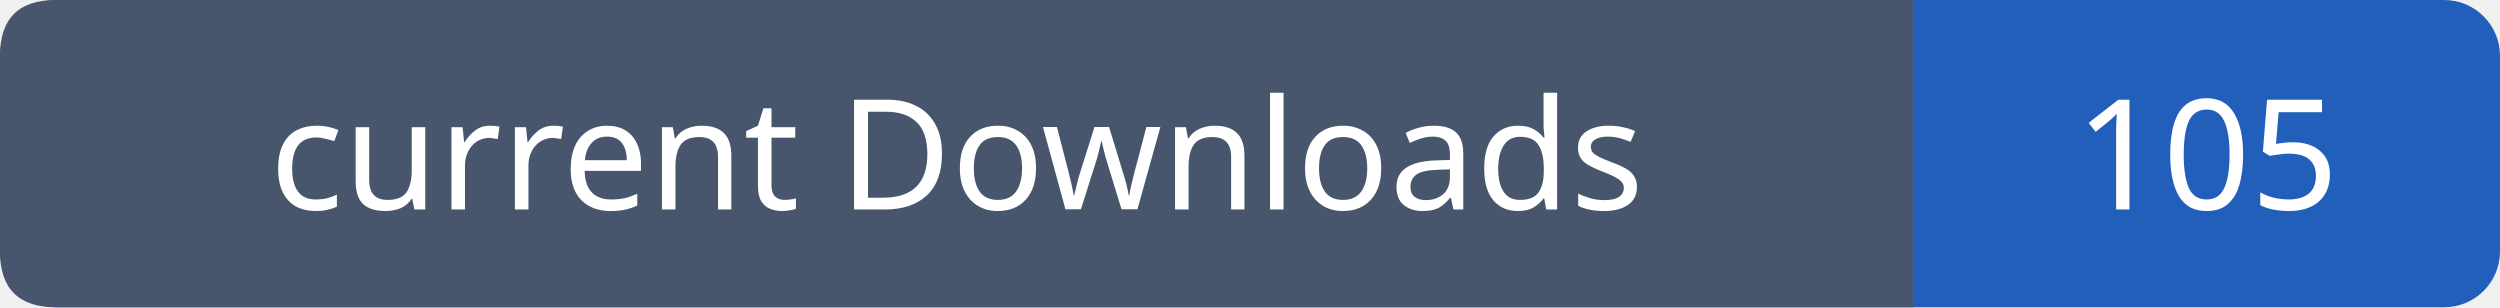
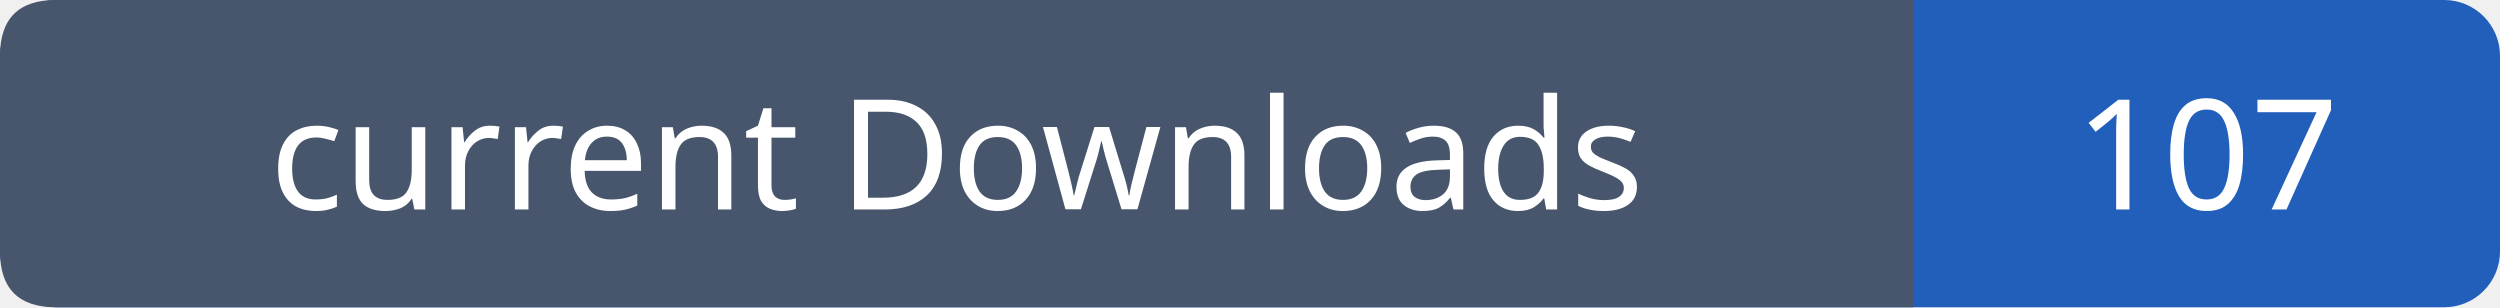
- <svg xmlns="http://www.w3.org/2000/svg" width="179" height="22" viewBox="0 0 179 22" role="img" aria-label="current Downloads: 105">
+ <svg xmlns="http://www.w3.org/2000/svg" width="179" height="22" viewBox="0 0 179 22" role="img" aria-label="current Downloads: 107">
  <rect width="179" height="22" rx="4" fill="#215fbb" />
  <path fill="#47566c" d="M4 0h133v22H4q-4 0-4-4V4q0-4 4-4" />
  <g font-family="Verdana,sans-serif" font-size="11" fill="white" text-anchor="middle">
    <text x="68.5" y="15">current Downloads</text>
-     <text x="158.0" y="15">105</text>
+     <text x="158.0" y="15">107</text>
  </g>
</svg>
